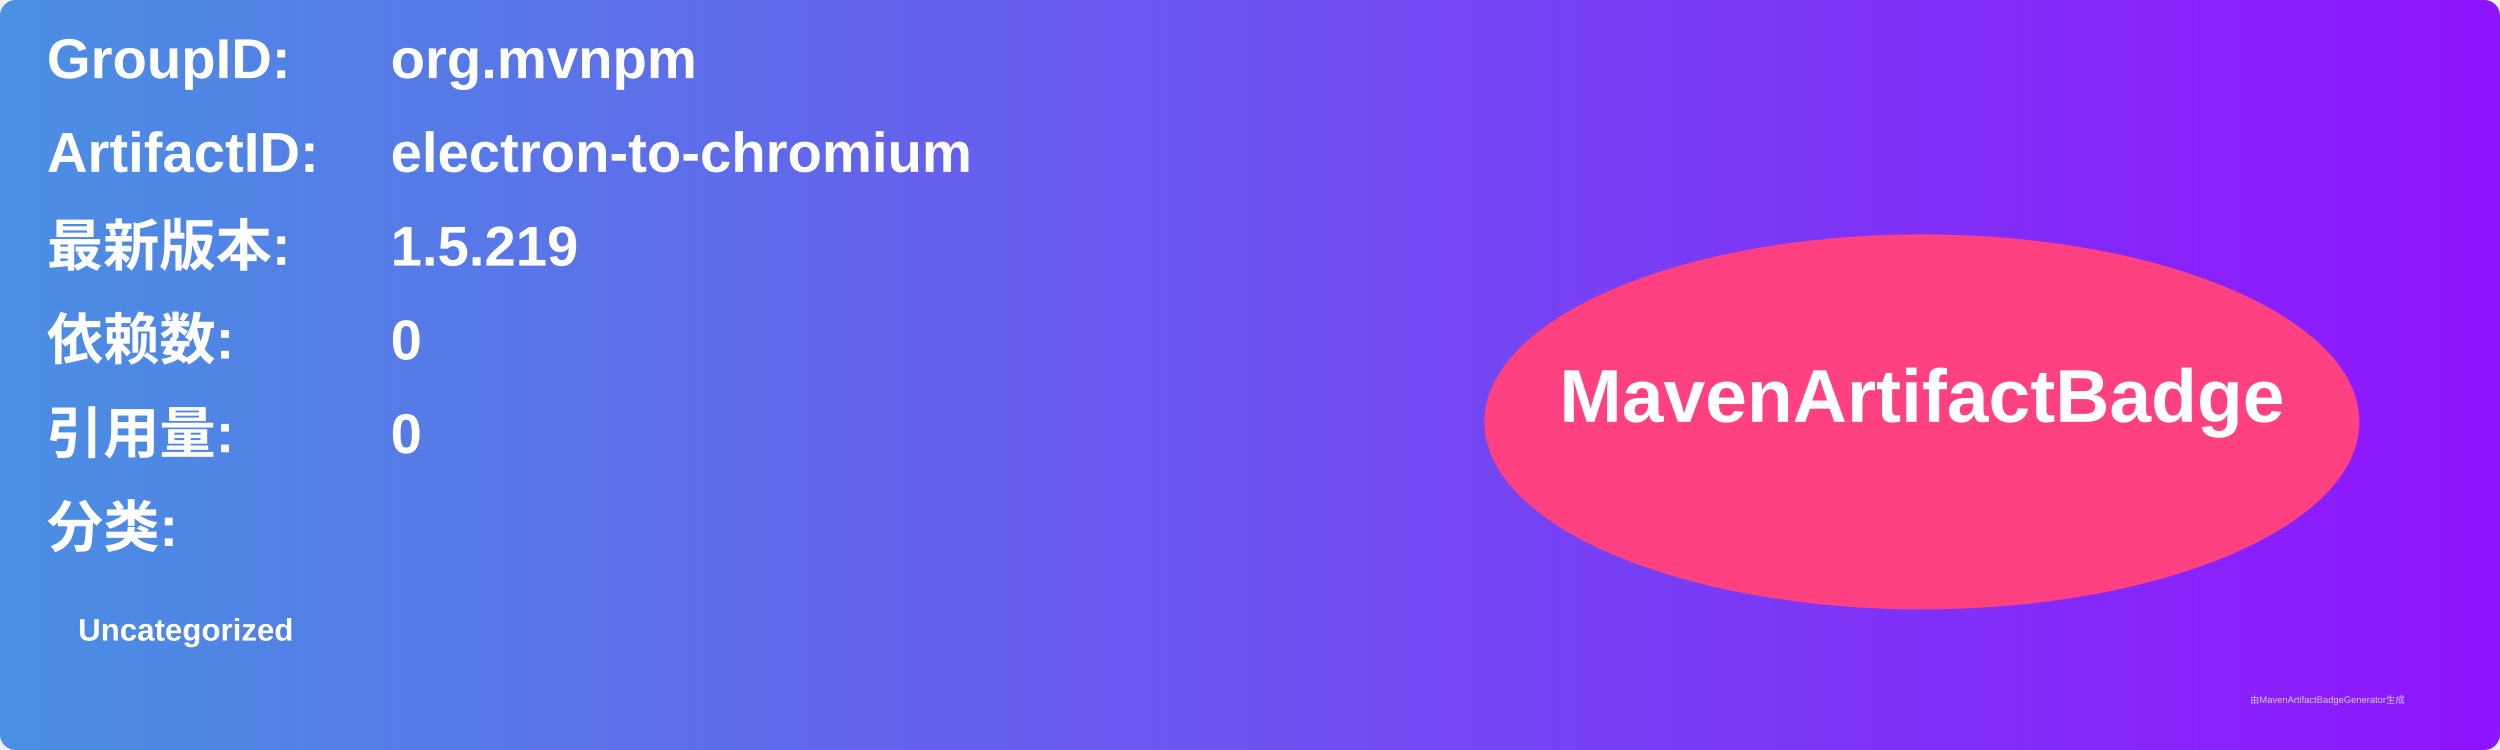
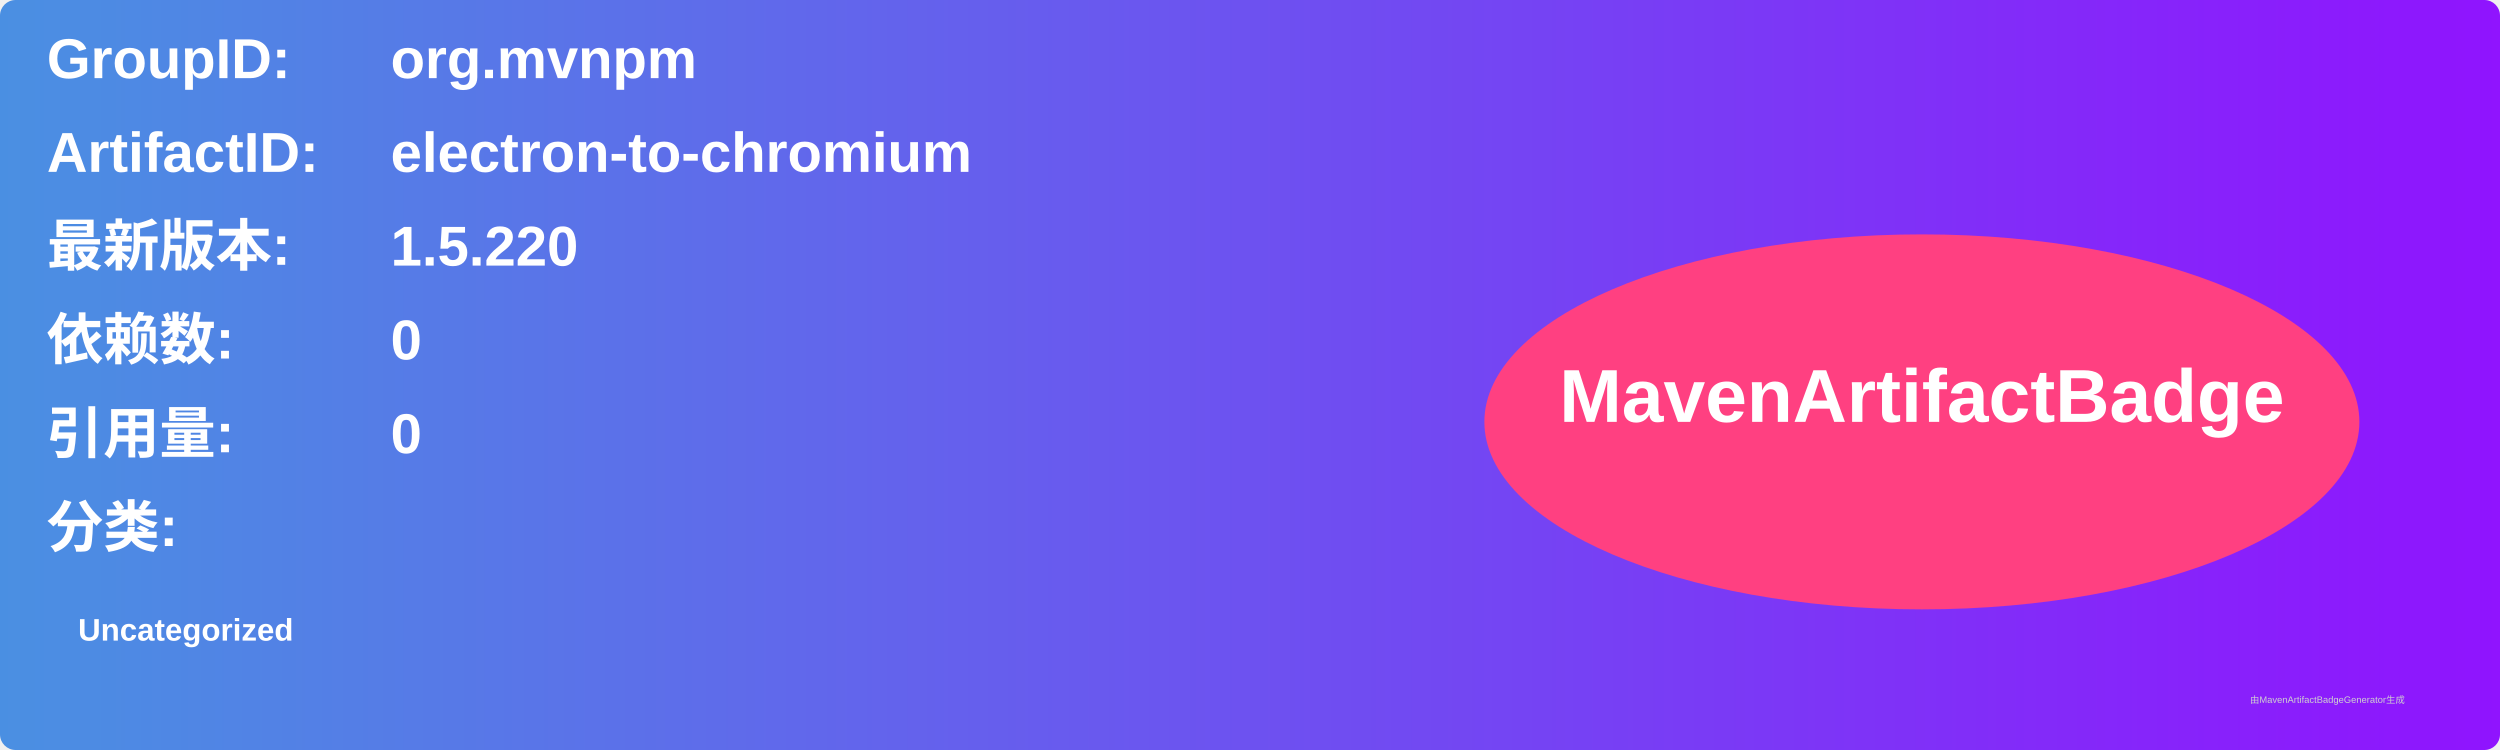
<svg xmlns="http://www.w3.org/2000/svg" width="800" height="240" viewBox="0 0 800 240">
  <linearGradient id="grad" x1="0%" y1="0%" x2="100%" y2="0%">
    <stop offset="0%" stop-color="#4a90e2" />
    <stop offset="100%" stop-color="#9013fe" />
  </linearGradient>
  <rect width="100%" height="100%" rx="5" ry="5" fill="url(#grad)" />
  <g transform="translate(15, 15)">
    <text x="0" y="10" font-family="Arial" font-size="18" fill="white" font-weight="bold" width="260">GroupID:</text>
    <text x="110" y="10" font-family="Arial" font-size="18" fill="white" font-weight="bold" width="460">org.mvnpm</text>
    <text x="0" y="40" font-family="Arial" font-size="18" fill="white" font-weight="bold" width="260">ArtifactID:</text>
    <text x="110" y="40" font-family="Arial" font-size="18" fill="white" font-weight="bold" width="460">electron-to-chromium</text>
    <text x="0" y="70" font-family="Arial" font-size="18" fill="white" font-weight="bold">最新版本:</text>
    <text x="110" y="70" font-family="Arial" font-size="18" fill="white" font-weight="bold">
-       <tspan font-weight="bold">1.5.219</tspan>
+       <tspan font-weight="bold">1.5.220</tspan>
    </text>
    <text x="0" y="100" font-family="Arial" font-size="18" fill="white" font-weight="bold">依赖数: </text>
    <text x="110" y="100" font-family="Arial" font-size="18" fill="white">
      <tspan font-weight="bold">0</tspan>
    </text>
    <text x="0" y="130" font-family="Arial" font-size="18" fill="white" font-weight="bold">引用量: </text>
    <text x="110" y="130" font-family="Arial" font-size="18" fill="white">
      <tspan font-weight="bold">0</tspan>
    </text>
    <text x="0" y="160" font-family="Arial" font-size="18" fill="white" font-weight="bold">分类:</text>
    <text x="10" y="190" font-family="Arial" font-size="10" fill="white">
      <tspan font-weight="bold">Uncategorized</tspan>
    </text>
    <ellipse cx="600" cy="120" rx="140" ry="60" fill="#ff4081" />
    <text x="600" y="120" text-anchor="middle" font-family="Arial" font-size="24" fill="white" font-weight="bold">MavenArtifactBadge</text>
  </g>
  <text x="720" y="225" font-family="Arial" font-size="3" fill="#d0d0d0">由MavenArtifactBadgeGenerator生成</text>
</svg>
